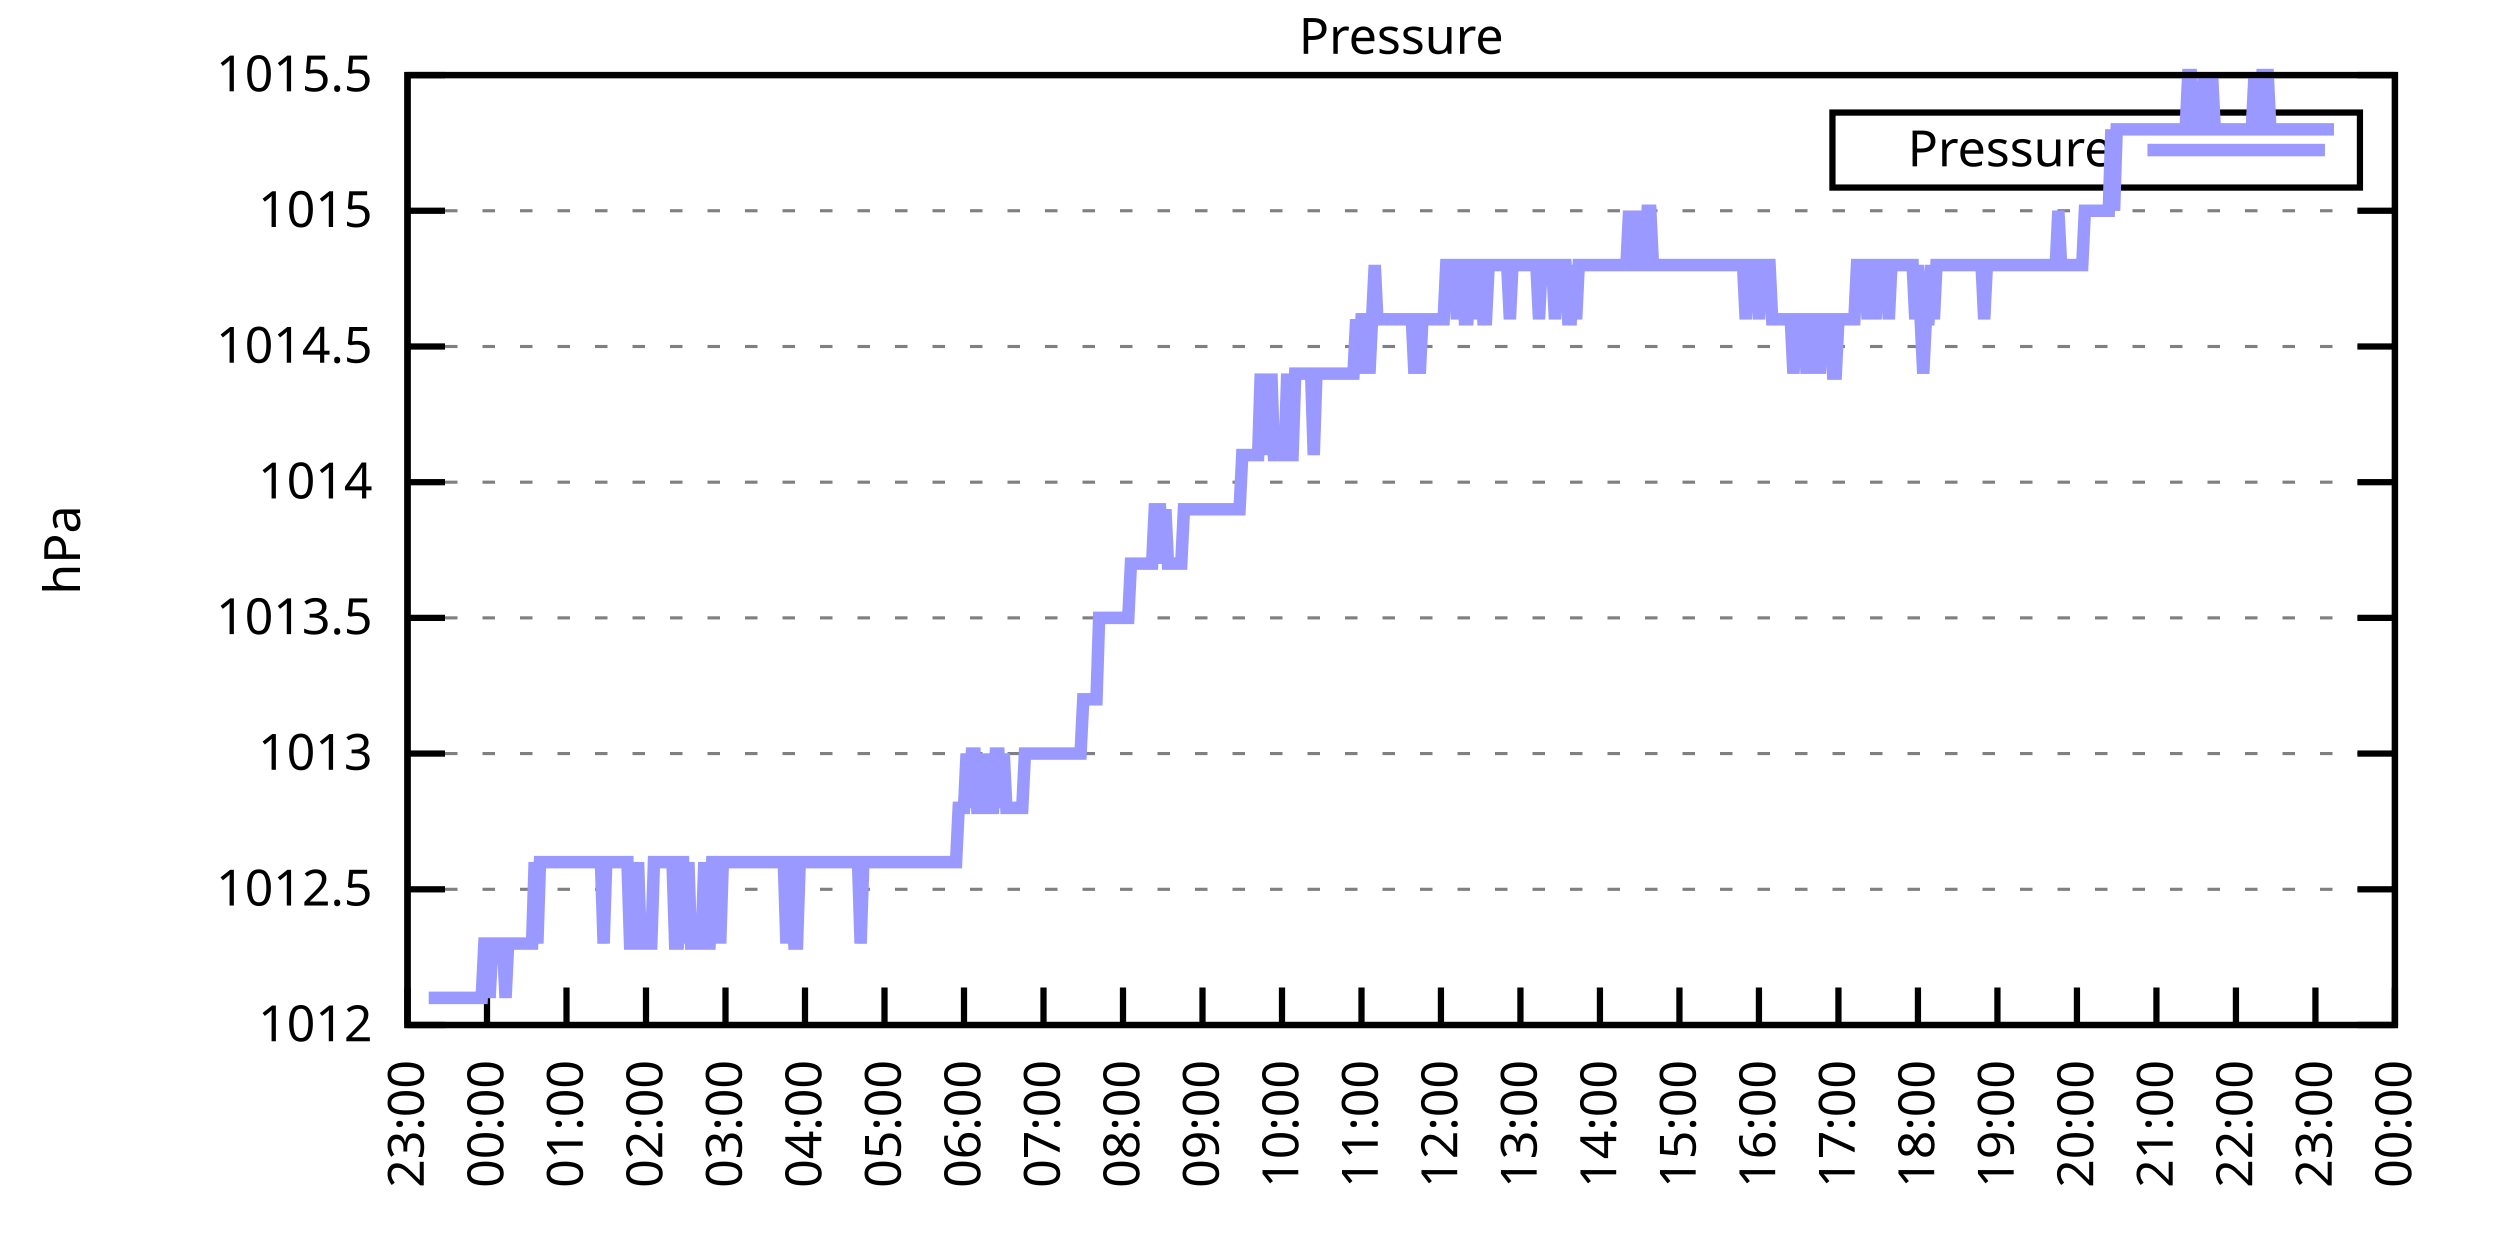
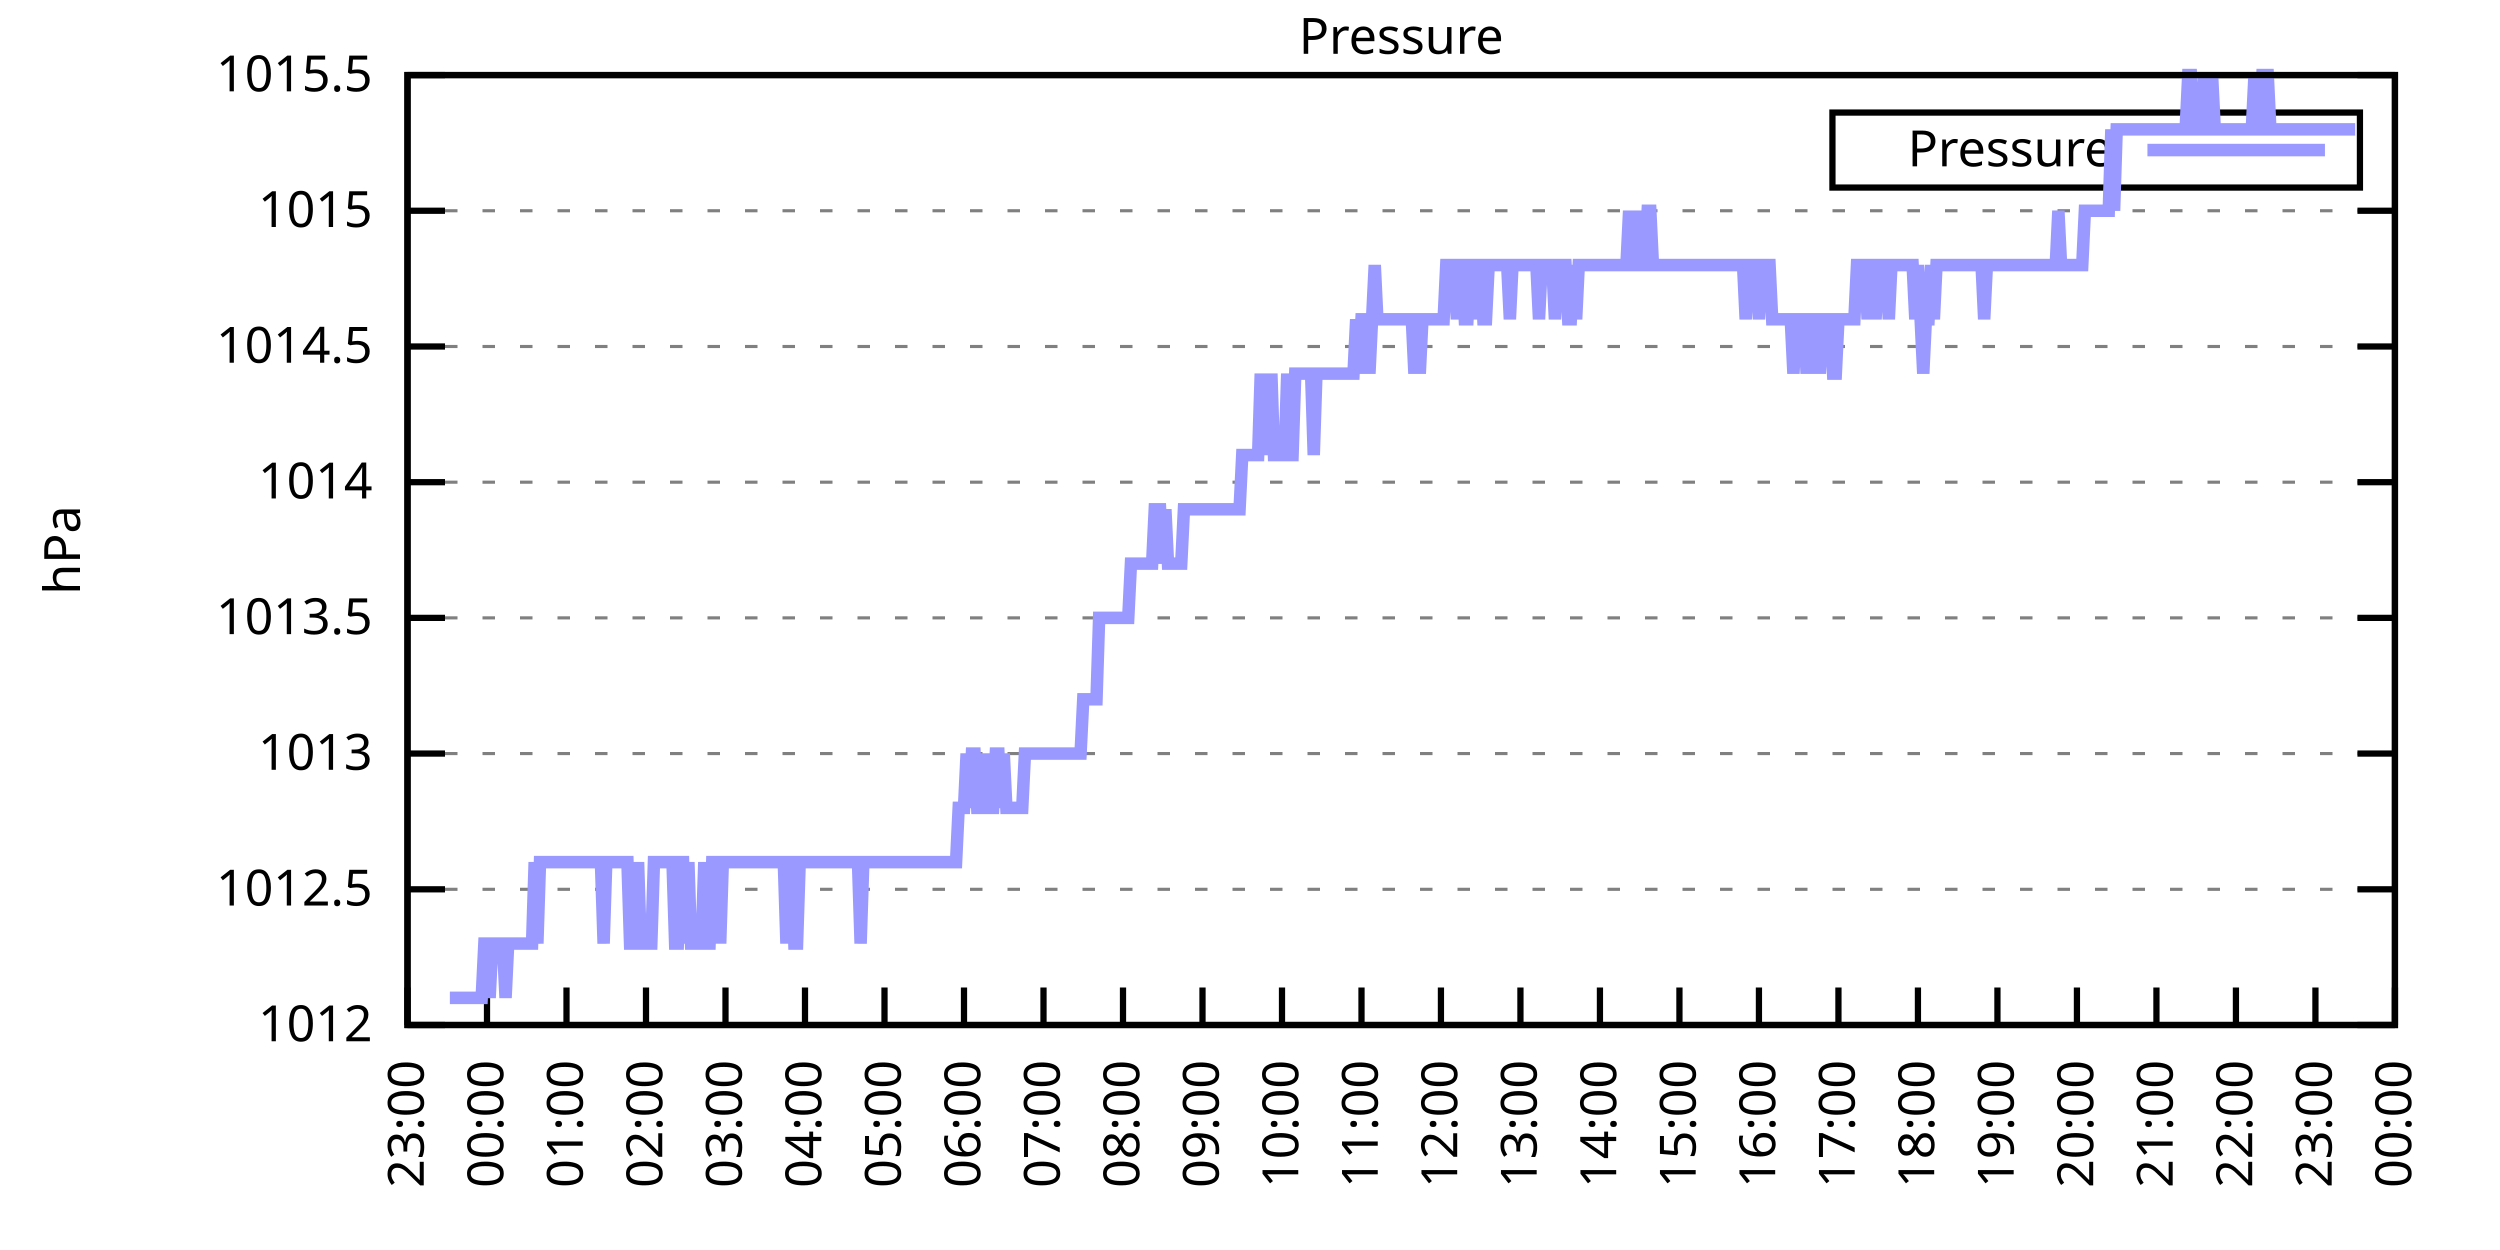
<svg xmlns="http://www.w3.org/2000/svg" xmlns:xlink="http://www.w3.org/1999/xlink" width="400" height="200" viewBox="0 0 400 200">
  <g id="gnuplot_canvas">
    <rect x="0" y="0" width="400" height="200" fill="none" />
    <defs>
      <circle id="gpDot" r="0.5" stroke-width="0.5" stroke="currentColor" />
      <path id="gpPt0" stroke-width="0.333" stroke="currentColor" d="M-1,0 h2 M0,-1 v2" />
      <path id="gpPt1" stroke-width="0.333" stroke="currentColor" d="M-1,-1 L1,1 M1,-1 L-1,1" />
      <path id="gpPt2" stroke-width="0.333" stroke="currentColor" d="M-1,0 L1,0 M0,-1 L0,1 M-1,-1 L1,1 M-1,1 L1,-1" />
      <rect id="gpPt3" stroke-width="0.333" stroke="currentColor" x="-1" y="-1" width="2" height="2" />
      <rect id="gpPt4" stroke-width="0.333" stroke="currentColor" fill="currentColor" x="-1" y="-1" width="2" height="2" />
      <circle id="gpPt5" stroke-width="0.333" stroke="currentColor" cx="0" cy="0" r="1" />
      <use xlink:href="#gpPt5" id="gpPt6" fill="currentColor" stroke="none" />
      <path id="gpPt7" stroke-width="0.333" stroke="currentColor" d="M0,-1.33 L-1.33,0.67 L1.33,0.67 z" />
      <use xlink:href="#gpPt7" id="gpPt8" fill="currentColor" stroke="none" />
      <use xlink:href="#gpPt7" id="gpPt9" stroke="currentColor" transform="rotate(180)" />
      <use xlink:href="#gpPt9" id="gpPt10" fill="currentColor" stroke="none" />
      <use xlink:href="#gpPt3" id="gpPt11" stroke="currentColor" transform="rotate(45)" />
      <use xlink:href="#gpPt11" id="gpPt12" fill="currentColor" stroke="none" />
      <path id="gpPt13" stroke-width="0.333" stroke="currentColor" d="M0,1.330 L1.265,0.411 L0.782,-1.067 L-0.782,-1.076 L-1.265,0.411 z" />
      <use xlink:href="#gpPt13" id="gpPt14" fill="currentColor" stroke="none" />
      <filter id="textbox" filterUnits="objectBoundingBox" x="0" y="0" height="1" width="1">
        <feFlood flood-color="white" flood-opacity="1" result="bgnd" />
        <feComposite in="SourceGraphic" in2="bgnd" operator="atop" />
      </filter>
      <filter id="greybox" filterUnits="objectBoundingBox" x="0" y="0" height="1" width="1">
        <feFlood flood-color="lightgrey" flood-opacity="1" result="grey" />
        <feComposite in="SourceGraphic" in2="grey" operator="atop" />
      </filter>
    </defs>
    <g fill="none" color="white" stroke="currentColor" stroke-width="1.00" stroke-linecap="butt" stroke-linejoin="miter">
</g>
    <g fill="none" color="black" stroke="currentColor" stroke-width="1.00" stroke-linecap="butt" stroke-linejoin="miter">
      <g stroke="none" shape-rendering="crispEdges">
        <polygon fill="rgb(255, 255, 255)" points="65.20,164.00 383.18,164.00 383.18,12.02 65.20,12.02 " />
      </g>
    </g>
    <g fill="none" color="black" stroke="currentColor" stroke-width="1.00" stroke-linecap="butt" stroke-linejoin="miter">
</g>
    <g fill="none" color="black" stroke="black" stroke-width="0.50" stroke-linecap="butt" stroke-linejoin="miter">
</g>
    <g fill="none" color="gray" stroke="currentColor" stroke-width="0.50" stroke-linecap="butt" stroke-linejoin="miter">
      <path stroke="gray" stroke-dasharray="2,4" class="gridline" d="M65.20,164.00 L383.19,164.00  " />
    </g>
    <g fill="none" color="gray" stroke="gray" stroke-width="1.00" stroke-linecap="butt" stroke-linejoin="miter">
</g>
    <g fill="none" color="black" stroke="currentColor" stroke-width="1.00" stroke-linecap="butt" stroke-linejoin="miter">
      <path stroke="black" d="M65.20,164.00 L71.20,164.00 M383.19,164.00 L377.19,164.00  " />
      <g transform="translate(59.60,166.60)" stroke="none" fill="black" font-family="Sans" font-size="8.00" text-anchor="end">
        <text>
          <tspan font-family="Sans"> 1012</tspan>
        </text>
      </g>
    </g>
    <g fill="none" color="black" stroke="currentColor" stroke-width="1.00" stroke-linecap="butt" stroke-linejoin="miter">
</g>
    <g fill="none" color="black" stroke="black" stroke-width="0.50" stroke-linecap="butt" stroke-linejoin="miter">
</g>
    <g fill="none" color="gray" stroke="currentColor" stroke-width="0.50" stroke-linecap="butt" stroke-linejoin="miter">
      <path stroke="gray" stroke-dasharray="2,4" class="gridline" d="M65.20,142.29 L383.19,142.29  " />
    </g>
    <g fill="none" color="gray" stroke="gray" stroke-width="1.00" stroke-linecap="butt" stroke-linejoin="miter">
</g>
    <g fill="none" color="black" stroke="currentColor" stroke-width="1.00" stroke-linecap="butt" stroke-linejoin="miter">
      <path stroke="black" d="M65.20,142.29 L71.20,142.29 M383.19,142.29 L377.19,142.29  " />
      <g transform="translate(59.60,144.89)" stroke="none" fill="black" font-family="Sans" font-size="8.00" text-anchor="end">
        <text>
          <tspan font-family="Sans"> 1012.5</tspan>
        </text>
      </g>
    </g>
    <g fill="none" color="black" stroke="currentColor" stroke-width="1.00" stroke-linecap="butt" stroke-linejoin="miter">
</g>
    <g fill="none" color="black" stroke="black" stroke-width="0.50" stroke-linecap="butt" stroke-linejoin="miter">
</g>
    <g fill="none" color="gray" stroke="currentColor" stroke-width="0.50" stroke-linecap="butt" stroke-linejoin="miter">
      <path stroke="gray" stroke-dasharray="2,4" class="gridline" d="M65.20,120.57 L383.19,120.57  " />
    </g>
    <g fill="none" color="gray" stroke="gray" stroke-width="1.00" stroke-linecap="butt" stroke-linejoin="miter">
</g>
    <g fill="none" color="black" stroke="currentColor" stroke-width="1.00" stroke-linecap="butt" stroke-linejoin="miter">
      <path stroke="black" d="M65.20,120.57 L71.20,120.57 M383.19,120.57 L377.19,120.57  " />
      <g transform="translate(59.60,123.17)" stroke="none" fill="black" font-family="Sans" font-size="8.00" text-anchor="end">
        <text>
          <tspan font-family="Sans"> 1013</tspan>
        </text>
      </g>
    </g>
    <g fill="none" color="black" stroke="currentColor" stroke-width="1.00" stroke-linecap="butt" stroke-linejoin="miter">
</g>
    <g fill="none" color="black" stroke="black" stroke-width="0.50" stroke-linecap="butt" stroke-linejoin="miter">
</g>
    <g fill="none" color="gray" stroke="currentColor" stroke-width="0.50" stroke-linecap="butt" stroke-linejoin="miter">
      <path stroke="gray" stroke-dasharray="2,4" class="gridline" d="M65.20,98.86 L383.19,98.86  " />
    </g>
    <g fill="none" color="gray" stroke="gray" stroke-width="1.00" stroke-linecap="butt" stroke-linejoin="miter">
</g>
    <g fill="none" color="black" stroke="currentColor" stroke-width="1.00" stroke-linecap="butt" stroke-linejoin="miter">
      <path stroke="black" d="M65.20,98.86 L71.20,98.86 M383.19,98.86 L377.19,98.86  " />
      <g transform="translate(59.60,101.46)" stroke="none" fill="black" font-family="Sans" font-size="8.00" text-anchor="end">
        <text>
          <tspan font-family="Sans"> 1013.5</tspan>
        </text>
      </g>
    </g>
    <g fill="none" color="black" stroke="currentColor" stroke-width="1.00" stroke-linecap="butt" stroke-linejoin="miter">
</g>
    <g fill="none" color="black" stroke="black" stroke-width="0.50" stroke-linecap="butt" stroke-linejoin="miter">
</g>
    <g fill="none" color="gray" stroke="currentColor" stroke-width="0.50" stroke-linecap="butt" stroke-linejoin="miter">
      <path stroke="gray" stroke-dasharray="2,4" class="gridline" d="M65.20,77.15 L383.19,77.15  " />
    </g>
    <g fill="none" color="gray" stroke="gray" stroke-width="1.00" stroke-linecap="butt" stroke-linejoin="miter">
</g>
    <g fill="none" color="black" stroke="currentColor" stroke-width="1.00" stroke-linecap="butt" stroke-linejoin="miter">
      <path stroke="black" d="M65.20,77.15 L71.20,77.15 M383.19,77.15 L377.19,77.15  " />
      <g transform="translate(59.60,79.75)" stroke="none" fill="black" font-family="Sans" font-size="8.00" text-anchor="end">
        <text>
          <tspan font-family="Sans"> 1014</tspan>
        </text>
      </g>
    </g>
    <g fill="none" color="black" stroke="currentColor" stroke-width="1.00" stroke-linecap="butt" stroke-linejoin="miter">
</g>
    <g fill="none" color="black" stroke="black" stroke-width="0.50" stroke-linecap="butt" stroke-linejoin="miter">
</g>
    <g fill="none" color="gray" stroke="currentColor" stroke-width="0.50" stroke-linecap="butt" stroke-linejoin="miter">
      <path stroke="gray" stroke-dasharray="2,4" class="gridline" d="M65.20,55.44 L383.19,55.44  " />
    </g>
    <g fill="none" color="gray" stroke="gray" stroke-width="1.00" stroke-linecap="butt" stroke-linejoin="miter">
</g>
    <g fill="none" color="black" stroke="currentColor" stroke-width="1.00" stroke-linecap="butt" stroke-linejoin="miter">
      <path stroke="black" d="M65.20,55.44 L71.20,55.44 M383.19,55.44 L377.19,55.44  " />
      <g transform="translate(59.60,58.04)" stroke="none" fill="black" font-family="Sans" font-size="8.00" text-anchor="end">
        <text>
          <tspan font-family="Sans"> 1014.5</tspan>
        </text>
      </g>
    </g>
    <g fill="none" color="black" stroke="currentColor" stroke-width="1.00" stroke-linecap="butt" stroke-linejoin="miter">
</g>
    <g fill="none" color="black" stroke="black" stroke-width="0.50" stroke-linecap="butt" stroke-linejoin="miter">
</g>
    <g fill="none" color="gray" stroke="currentColor" stroke-width="0.50" stroke-linecap="butt" stroke-linejoin="miter">
      <path stroke="gray" stroke-dasharray="2,4" class="gridline" d="M65.20,33.72 L383.19,33.72  " />
    </g>
    <g fill="none" color="gray" stroke="gray" stroke-width="1.00" stroke-linecap="butt" stroke-linejoin="miter">
</g>
    <g fill="none" color="black" stroke="currentColor" stroke-width="1.00" stroke-linecap="butt" stroke-linejoin="miter">
      <path stroke="black" d="M65.20,33.72 L71.20,33.72 M383.19,33.72 L377.19,33.72  " />
      <g transform="translate(59.60,36.32)" stroke="none" fill="black" font-family="Sans" font-size="8.00" text-anchor="end">
        <text>
          <tspan font-family="Sans"> 1015</tspan>
        </text>
      </g>
    </g>
    <g fill="none" color="black" stroke="currentColor" stroke-width="1.00" stroke-linecap="butt" stroke-linejoin="miter">
</g>
    <g fill="none" color="black" stroke="black" stroke-width="0.50" stroke-linecap="butt" stroke-linejoin="miter">
</g>
    <g fill="none" color="gray" stroke="currentColor" stroke-width="0.50" stroke-linecap="butt" stroke-linejoin="miter">
      <path stroke="gray" stroke-dasharray="2,4" class="gridline" d="M65.20,12.01 L383.19,12.01  " />
    </g>
    <g fill="none" color="gray" stroke="gray" stroke-width="1.00" stroke-linecap="butt" stroke-linejoin="miter">
</g>
    <g fill="none" color="black" stroke="currentColor" stroke-width="1.00" stroke-linecap="butt" stroke-linejoin="miter">
      <path stroke="black" d="M65.20,12.01 L71.20,12.01 M383.19,12.01 L377.19,12.01  " />
      <g transform="translate(59.60,14.61)" stroke="none" fill="black" font-family="Sans" font-size="8.00" text-anchor="end">
        <text>
          <tspan font-family="Sans"> 1015.5</tspan>
        </text>
      </g>
    </g>
    <g fill="none" color="black" stroke="currentColor" stroke-width="1.00" stroke-linecap="butt" stroke-linejoin="miter">
      <path stroke="black" d="M65.20,164.00 L65.20,158.00  " />
      <g transform="translate(67.80,169.60) rotate(270.00)" stroke="none" fill="black" font-family="Sans" font-size="8.00" text-anchor="end">
        <text>
          <tspan font-family="Sans">23:00</tspan>
        </text>
      </g>
    </g>
    <g fill="none" color="black" stroke="currentColor" stroke-width="1.00" stroke-linecap="butt" stroke-linejoin="miter">
      <path stroke="black" d="M77.92,164.00 L77.92,158.00  " />
      <g transform="translate(80.52,169.60) rotate(270.00)" stroke="none" fill="black" font-family="Sans" font-size="8.00" text-anchor="end">
        <text>
          <tspan font-family="Sans">00:00</tspan>
        </text>
      </g>
    </g>
    <g fill="none" color="black" stroke="currentColor" stroke-width="1.00" stroke-linecap="butt" stroke-linejoin="miter">
      <path stroke="black" d="M90.64,164.00 L90.64,158.00  " />
      <g transform="translate(93.24,169.60) rotate(270.00)" stroke="none" fill="black" font-family="Sans" font-size="8.00" text-anchor="end">
        <text>
          <tspan font-family="Sans">01:00</tspan>
        </text>
      </g>
    </g>
    <g fill="none" color="black" stroke="currentColor" stroke-width="1.00" stroke-linecap="butt" stroke-linejoin="miter">
      <path stroke="black" d="M103.36,164.00 L103.36,158.00  " />
      <g transform="translate(105.96,169.60) rotate(270.00)" stroke="none" fill="black" font-family="Sans" font-size="8.00" text-anchor="end">
        <text>
          <tspan font-family="Sans">02:00</tspan>
        </text>
      </g>
    </g>
    <g fill="none" color="black" stroke="currentColor" stroke-width="1.00" stroke-linecap="butt" stroke-linejoin="miter">
      <path stroke="black" d="M116.08,164.00 L116.08,158.00  " />
      <g transform="translate(118.68,169.60) rotate(270.00)" stroke="none" fill="black" font-family="Sans" font-size="8.00" text-anchor="end">
        <text>
          <tspan font-family="Sans">03:00</tspan>
        </text>
      </g>
    </g>
    <g fill="none" color="black" stroke="currentColor" stroke-width="1.00" stroke-linecap="butt" stroke-linejoin="miter">
      <path stroke="black" d="M128.80,164.00 L128.80,158.00  " />
      <g transform="translate(131.40,169.60) rotate(270.00)" stroke="none" fill="black" font-family="Sans" font-size="8.00" text-anchor="end">
        <text>
          <tspan font-family="Sans">04:00</tspan>
        </text>
      </g>
    </g>
    <g fill="none" color="black" stroke="currentColor" stroke-width="1.00" stroke-linecap="butt" stroke-linejoin="miter">
      <path stroke="black" d="M141.52,164.00 L141.52,158.00  " />
      <g transform="translate(144.12,169.60) rotate(270.00)" stroke="none" fill="black" font-family="Sans" font-size="8.00" text-anchor="end">
        <text>
          <tspan font-family="Sans">05:00</tspan>
        </text>
      </g>
    </g>
    <g fill="none" color="black" stroke="currentColor" stroke-width="1.00" stroke-linecap="butt" stroke-linejoin="miter">
      <path stroke="black" d="M154.24,164.00 L154.24,158.00  " />
      <g transform="translate(156.84,169.60) rotate(270.00)" stroke="none" fill="black" font-family="Sans" font-size="8.00" text-anchor="end">
        <text>
          <tspan font-family="Sans">06:00</tspan>
        </text>
      </g>
    </g>
    <g fill="none" color="black" stroke="currentColor" stroke-width="1.00" stroke-linecap="butt" stroke-linejoin="miter">
      <path stroke="black" d="M166.96,164.00 L166.96,158.00  " />
      <g transform="translate(169.56,169.60) rotate(270.00)" stroke="none" fill="black" font-family="Sans" font-size="8.00" text-anchor="end">
        <text>
          <tspan font-family="Sans">07:00</tspan>
        </text>
      </g>
    </g>
    <g fill="none" color="black" stroke="currentColor" stroke-width="1.00" stroke-linecap="butt" stroke-linejoin="miter">
      <path stroke="black" d="M179.68,164.00 L179.68,158.00  " />
      <g transform="translate(182.28,169.60) rotate(270.00)" stroke="none" fill="black" font-family="Sans" font-size="8.00" text-anchor="end">
        <text>
          <tspan font-family="Sans">08:00</tspan>
        </text>
      </g>
    </g>
    <g fill="none" color="black" stroke="currentColor" stroke-width="1.00" stroke-linecap="butt" stroke-linejoin="miter">
      <path stroke="black" d="M192.40,164.00 L192.40,158.00  " />
      <g transform="translate(195.00,169.60) rotate(270.00)" stroke="none" fill="black" font-family="Sans" font-size="8.00" text-anchor="end">
        <text>
          <tspan font-family="Sans">09:00</tspan>
        </text>
      </g>
    </g>
    <g fill="none" color="black" stroke="currentColor" stroke-width="1.00" stroke-linecap="butt" stroke-linejoin="miter">
      <path stroke="black" d="M205.12,164.00 L205.12,158.00  " />
      <g transform="translate(207.72,169.60) rotate(270.00)" stroke="none" fill="black" font-family="Sans" font-size="8.00" text-anchor="end">
        <text>
          <tspan font-family="Sans">10:00</tspan>
        </text>
      </g>
    </g>
    <g fill="none" color="black" stroke="currentColor" stroke-width="1.00" stroke-linecap="butt" stroke-linejoin="miter">
      <path stroke="black" d="M217.84,164.00 L217.84,158.00  " />
      <g transform="translate(220.44,169.60) rotate(270.00)" stroke="none" fill="black" font-family="Sans" font-size="8.00" text-anchor="end">
        <text>
          <tspan font-family="Sans">11:00</tspan>
        </text>
      </g>
    </g>
    <g fill="none" color="black" stroke="currentColor" stroke-width="1.00" stroke-linecap="butt" stroke-linejoin="miter">
      <path stroke="black" d="M230.55,164.00 L230.55,158.00  " />
      <g transform="translate(233.15,169.60) rotate(270.00)" stroke="none" fill="black" font-family="Sans" font-size="8.00" text-anchor="end">
        <text>
          <tspan font-family="Sans">12:00</tspan>
        </text>
      </g>
    </g>
    <g fill="none" color="black" stroke="currentColor" stroke-width="1.00" stroke-linecap="butt" stroke-linejoin="miter">
      <path stroke="black" d="M243.27,164.00 L243.27,158.00  " />
      <g transform="translate(245.87,169.60) rotate(270.00)" stroke="none" fill="black" font-family="Sans" font-size="8.00" text-anchor="end">
        <text>
          <tspan font-family="Sans">13:00</tspan>
        </text>
      </g>
    </g>
    <g fill="none" color="black" stroke="currentColor" stroke-width="1.00" stroke-linecap="butt" stroke-linejoin="miter">
      <path stroke="black" d="M255.99,164.00 L255.99,158.00  " />
      <g transform="translate(258.59,169.60) rotate(270.00)" stroke="none" fill="black" font-family="Sans" font-size="8.00" text-anchor="end">
        <text>
          <tspan font-family="Sans">14:00</tspan>
        </text>
      </g>
    </g>
    <g fill="none" color="black" stroke="currentColor" stroke-width="1.00" stroke-linecap="butt" stroke-linejoin="miter">
      <path stroke="black" d="M268.71,164.00 L268.71,158.00  " />
      <g transform="translate(271.31,169.60) rotate(270.00)" stroke="none" fill="black" font-family="Sans" font-size="8.00" text-anchor="end">
        <text>
          <tspan font-family="Sans">15:00</tspan>
        </text>
      </g>
    </g>
    <g fill="none" color="black" stroke="currentColor" stroke-width="1.00" stroke-linecap="butt" stroke-linejoin="miter">
      <path stroke="black" d="M281.43,164.00 L281.43,158.00  " />
      <g transform="translate(284.03,169.60) rotate(270.00)" stroke="none" fill="black" font-family="Sans" font-size="8.00" text-anchor="end">
        <text>
          <tspan font-family="Sans">16:00</tspan>
        </text>
      </g>
    </g>
    <g fill="none" color="black" stroke="currentColor" stroke-width="1.00" stroke-linecap="butt" stroke-linejoin="miter">
      <path stroke="black" d="M294.15,164.00 L294.15,158.00  " />
      <g transform="translate(296.75,169.60) rotate(270.00)" stroke="none" fill="black" font-family="Sans" font-size="8.00" text-anchor="end">
        <text>
          <tspan font-family="Sans">17:00</tspan>
        </text>
      </g>
    </g>
    <g fill="none" color="black" stroke="currentColor" stroke-width="1.00" stroke-linecap="butt" stroke-linejoin="miter">
      <path stroke="black" d="M306.87,164.00 L306.87,158.00  " />
      <g transform="translate(309.47,169.60) rotate(270.00)" stroke="none" fill="black" font-family="Sans" font-size="8.00" text-anchor="end">
        <text>
          <tspan font-family="Sans">18:00</tspan>
        </text>
      </g>
    </g>
    <g fill="none" color="black" stroke="currentColor" stroke-width="1.00" stroke-linecap="butt" stroke-linejoin="miter">
      <path stroke="black" d="M319.59,164.00 L319.59,158.00  " />
      <g transform="translate(322.19,169.60) rotate(270.00)" stroke="none" fill="black" font-family="Sans" font-size="8.00" text-anchor="end">
        <text>
          <tspan font-family="Sans">19:00</tspan>
        </text>
      </g>
    </g>
    <g fill="none" color="black" stroke="currentColor" stroke-width="1.00" stroke-linecap="butt" stroke-linejoin="miter">
      <path stroke="black" d="M332.31,164.00 L332.31,158.00  " />
      <g transform="translate(334.91,169.60) rotate(270.00)" stroke="none" fill="black" font-family="Sans" font-size="8.00" text-anchor="end">
        <text>
          <tspan font-family="Sans">20:00</tspan>
        </text>
      </g>
    </g>
    <g fill="none" color="black" stroke="currentColor" stroke-width="1.00" stroke-linecap="butt" stroke-linejoin="miter">
      <path stroke="black" d="M345.03,164.00 L345.03,158.00  " />
      <g transform="translate(347.63,169.60) rotate(270.00)" stroke="none" fill="black" font-family="Sans" font-size="8.00" text-anchor="end">
        <text>
          <tspan font-family="Sans">21:00</tspan>
        </text>
      </g>
    </g>
    <g fill="none" color="black" stroke="currentColor" stroke-width="1.00" stroke-linecap="butt" stroke-linejoin="miter">
      <path stroke="black" d="M357.75,164.00 L357.75,158.00  " />
      <g transform="translate(360.35,169.60) rotate(270.00)" stroke="none" fill="black" font-family="Sans" font-size="8.00" text-anchor="end">
        <text>
          <tspan font-family="Sans">22:00</tspan>
        </text>
      </g>
    </g>
    <g fill="none" color="black" stroke="currentColor" stroke-width="1.00" stroke-linecap="butt" stroke-linejoin="miter">
      <path stroke="black" d="M370.47,164.00 L370.47,158.00  " />
      <g transform="translate(373.07,169.60) rotate(270.00)" stroke="none" fill="black" font-family="Sans" font-size="8.00" text-anchor="end">
        <text>
          <tspan font-family="Sans">23:00</tspan>
        </text>
      </g>
    </g>
    <g fill="none" color="black" stroke="currentColor" stroke-width="1.00" stroke-linecap="butt" stroke-linejoin="miter">
      <path stroke="black" d="M383.19,164.00 L383.19,158.00  " />
      <g transform="translate(385.79,169.60) rotate(270.00)" stroke="none" fill="black" font-family="Sans" font-size="8.00" text-anchor="end">
        <text>
          <tspan font-family="Sans">00:00</tspan>
        </text>
      </g>
    </g>
    <g fill="none" color="black" stroke="currentColor" stroke-width="1.00" stroke-linecap="butt" stroke-linejoin="miter">
</g>
    <g fill="none" color="black" stroke="currentColor" stroke-width="1.00" stroke-linecap="butt" stroke-linejoin="miter">
      <path stroke="black" d="M65.20,12.01 L65.20,164.00 L383.19,164.00 L383.19,12.01 L65.20,12.01 Z  " />
    </g>
    <g fill="none" color="black" stroke="currentColor" stroke-width="1.00" stroke-linecap="butt" stroke-linejoin="miter">
</g>
    <g fill="none" color="black" stroke="currentColor" stroke-width="1.00" stroke-linecap="butt" stroke-linejoin="miter">
      <path stroke="black" d="M293.19,30.01 L293.19,18.01 L377.59,18.01 L377.59,30.01 L293.19,30.01 Z  " />
    </g>
    <g id="Pressure_plot_1">
      <g fill="none" color="white" stroke="black" stroke-width="2.00" stroke-linecap="butt" stroke-linejoin="miter">
</g>
      <g fill="none" color="black" stroke="currentColor" stroke-width="2.00" stroke-linecap="butt" stroke-linejoin="miter">
        <g transform="translate(337.99,26.61)" stroke="none" fill="black" font-family="Sans" font-size="8.00" text-anchor="end">
          <text>
            <tspan font-family="Sans">Pressure</tspan>
          </text>
        </g>
      </g>
      <g fill="none" color="black" stroke="currentColor" stroke-width="2.00" stroke-linecap="butt" stroke-linejoin="miter">
-         <path stroke="rgb(153, 153, 255)" d="M343.59,24.01 L371.99,24.01 M68.59,159.66 L69.02,159.66 L69.44,159.66 L69.86,159.66 L70.29,159.66 L70.71,159.66   L71.14,159.66 L71.56,159.66 L71.98,159.66 L72.41,159.66 L72.83,159.66 L73.26,159.66 L73.68,159.66 L74.10,159.66   L74.53,159.66 L74.95,159.66 L75.38,159.66 L75.80,159.66 L76.22,159.66 L76.65,159.66 L77.07,159.66 L77.50,150.97   L77.92,150.97 L78.34,159.66 L78.77,150.97 L79.19,150.97 L79.62,150.97 L80.04,150.97 L80.46,150.97 L80.89,159.66   L81.31,150.97 L81.74,150.97 L82.16,150.97 L82.58,150.97 L83.01,150.97 L83.43,150.97 L83.86,150.97 L84.28,150.97   L84.70,150.97 L85.13,150.97 L85.55,137.94 L85.98,150.97 L86.40,137.94 L86.82,137.94 L87.25,137.94 L87.67,137.94   L88.10,137.94 L88.52,137.94 L88.94,137.94 L89.37,137.94 L89.79,137.94 L90.22,137.94 L90.64,137.94 L91.06,137.94   L91.49,137.94 L91.91,137.94 L92.34,137.94 L92.76,137.94 L93.18,137.94 L93.61,137.94 L94.03,137.94 L94.46,137.94   L94.88,137.94 L95.30,137.94 L95.73,137.94 L96.15,137.94 L96.58,150.97 L97.00,137.94 L97.42,137.94 L97.85,137.94   L98.27,137.94 L98.69,137.94 L99.12,137.94 L99.54,137.94 L99.97,137.94 L100.39,137.94 L100.81,150.97 L101.24,150.97   L101.66,150.97 L102.09,137.94 L102.51,150.97 L102.93,150.97 L103.36,150.97 L103.78,150.97 L104.21,150.97 L104.63,137.94   L105.05,137.94 L105.48,137.94 L105.90,137.94 L106.33,137.94 L106.75,137.94 L107.17,137.94 L107.60,137.94 L108.02,150.97   L108.45,150.97 L108.87,137.94 L109.29,137.94 L109.72,150.97 L110.14,137.94 L110.57,150.97 L110.99,150.97 L111.41,150.97   L111.84,150.97 L112.26,150.97 L112.69,137.94 L113.11,150.97 L113.53,150.97 L113.96,137.94 L114.38,137.94 L114.81,137.94   L115.23,150.97 L115.65,137.94 L116.08,137.94 L116.50,137.94 L116.93,137.94 L117.35,137.94 L117.77,137.94 L118.20,137.94   L118.62,137.94 L119.05,137.94 L119.47,137.94 L119.89,137.94 L120.32,137.94 L120.74,137.94 L121.17,137.94 L121.59,137.94   L122.01,137.94 L122.44,137.94 L122.86,137.94 L123.29,137.94 L123.71,137.94 L124.13,137.94 L124.56,137.94 L124.98,137.94   L125.41,137.94 L125.83,150.97 L126.25,137.94 L126.68,137.94 L127.10,150.97 L127.53,150.97 L127.95,137.94 L128.37,137.94   L128.80,137.94 L129.22,137.94 L129.65,137.94 L130.07,137.94 L130.49,137.94 L130.92,137.94 L131.34,137.94 L131.77,137.94   L132.19,137.94 L132.61,137.94 L133.04,137.94 L133.46,137.94 L133.89,137.94 L134.31,137.94 L134.73,137.94 L135.16,137.94   L135.58,137.94 L136.01,137.94 L136.43,137.94 L136.85,137.94 L137.28,137.94 L137.70,150.97 L138.13,137.94 L138.55,137.94   L138.97,137.94 L139.40,137.94 L139.82,137.94 L140.25,137.94 L140.67,137.94 L141.09,137.94 L141.52,137.94 L141.94,137.94   L142.37,137.94 L142.79,137.94 L143.21,137.94 L143.64,137.94 L144.06,137.94 L144.49,137.94 L144.91,137.94 L145.33,137.94   L145.76,137.94 L146.18,137.94 L146.61,137.94 L147.03,137.94 L147.45,137.94 L147.88,137.94 L148.30,137.94 L148.73,137.94   L149.15,137.94 L149.57,137.94 L150.00,137.94 L150.42,137.94 L150.85,137.94 L151.27,137.94 L151.69,137.94 L152.12,137.94   L152.54,137.94 L152.97,137.94 L153.39,129.26 L153.81,129.26 L154.24,129.26 L154.66,120.57 L155.09,129.26 L155.51,120.57   L155.93,120.57 L156.36,129.26 L156.78,129.26 L157.21,129.26 L157.63,120.57 L158.05,129.26 L158.48,129.26 L158.90,129.26   L159.33,120.57 L159.75,120.57 L160.17,129.26 L160.60,120.57 L161.02,129.26 L161.44,129.26 L161.87,129.26 L162.29,129.26   L162.72,129.26 L163.14,129.26 L163.56,129.26 L163.99,120.57 L164.41,120.57 L164.84,120.57 L165.26,120.57 L165.68,120.57   L166.11,120.57 L166.53,120.57 L166.96,120.57 L167.38,120.57 L167.80,120.57 L168.23,120.57 L168.65,120.57 L169.08,120.57   L169.50,120.57 L169.92,120.57 L170.35,120.57 L170.77,120.57 L171.20,120.57 L171.62,120.57 L172.04,120.57 L172.47,120.57   L172.89,120.57 L173.32,111.89 L173.74,111.89 L174.16,111.89 L174.59,111.89 L175.01,111.89 L175.44,111.89 L175.86,98.86   L176.28,98.86 L176.71,98.86 L177.13,98.86 L177.56,98.86 L177.98,98.86 L178.40,98.86 L178.83,98.86 L179.25,98.86   L179.68,98.86 L180.10,98.86 L180.52,98.86 L180.95,90.18 L181.37,90.18 L181.80,90.18 L182.22,90.18 L182.64,90.18   L183.07,90.18 L183.49,90.18 L183.92,90.18 L184.34,90.18 L184.76,81.49 L185.19,81.49 L185.61,81.49 L186.04,90.18   L186.46,81.49 L186.88,90.18 L187.31,90.18 L187.73,90.18 L188.16,90.18 L188.58,90.18 L189.00,90.18 L189.43,81.49   L189.85,81.49 L190.28,81.49 L190.70,81.49 L191.12,81.49 L191.55,81.49 L191.97,81.49 L192.40,81.49 L192.82,81.49   L193.24,81.49 L193.67,81.49 L194.09,81.49 L194.52,81.49 L194.94,81.49 L195.36,81.49 L195.79,81.49 L196.21,81.49   L196.64,81.49 L197.06,81.49 L197.48,81.49 L197.91,81.49 L198.33,81.49 L198.76,72.81 L199.18,72.81 L199.60,72.81   L200.03,72.81 L200.45,72.81 L200.88,72.81 L201.30,72.81 L201.72,59.78 L202.15,72.81 L202.57,59.78 L203.00,72.81   L203.42,59.78 L203.84,72.81 L204.27,72.81 L204.69,72.81 L205.12,72.81 L205.54,72.81 L205.96,59.78 L206.39,72.81   L206.81,72.81 L207.24,59.78 L207.66,59.78 L208.08,59.78 L208.51,59.78 L208.93,59.78 L209.36,59.78 L209.78,59.78   L210.20,72.81 L210.63,59.78 L211.05,59.78 L211.48,59.78 L211.90,59.78 L212.32,59.78 L212.75,59.78 L213.17,59.78   L213.60,59.78 L214.02,59.78 L214.44,59.78 L214.87,59.78 L215.29,59.78 L215.72,59.78 L216.14,59.78 L216.56,59.78   L216.99,51.09 L217.41,59.78 L217.84,51.09 L218.26,51.09 L218.68,51.09 L219.11,59.78 L219.53,51.09 L219.96,42.41   L220.38,51.09 L220.80,51.09 L221.23,51.09 L221.65,51.09 L222.08,51.09 L222.50,51.09 L222.92,51.09 L223.35,51.09   L223.77,51.09 L224.20,51.09 L224.62,51.09 L225.04,51.09 L225.47,51.09 L225.89,51.09 L226.31,59.78 L226.74,51.09   L227.16,59.78 L227.59,51.09 L228.01,51.09 L228.43,51.09 L228.86,51.09 L229.28,51.09 L229.71,51.09 L230.13,51.09   L230.55,51.09 L230.98,51.09 L231.40,42.41 L231.83,42.41 L232.25,42.41 L232.67,42.41 L233.10,51.09 L233.52,42.41   L233.95,42.41 L234.37,51.09 L234.79,51.09 L235.22,42.41 L235.64,42.41 L236.07,51.09 L236.49,42.41 L236.91,42.41   L237.34,51.09 L237.76,51.09 L238.19,42.41 L238.61,42.41 L239.03,42.41 L239.46,42.41 L239.88,42.41 L240.31,42.41   L240.73,42.41 L241.15,42.41 L241.58,51.09 L242.00,42.41 L242.43,42.41 L242.85,42.41 L243.27,42.41 L243.70,42.41   L244.12,42.41 L244.55,42.41 L244.97,42.41 L245.39,42.41 L245.82,42.41 L246.24,51.09 L246.67,42.41 L247.09,42.41   L247.51,42.41 L247.94,42.41 L248.36,42.41 L248.79,51.09 L249.21,42.41 L249.63,42.41 L250.06,42.41 L250.48,42.41   L250.91,51.09 L251.33,51.09 L251.75,42.41 L252.18,51.09 L252.60,42.41 L253.03,42.41 L253.45,42.41 L253.87,42.41   L254.30,42.41 L254.72,42.41 L255.15,42.41 L255.57,42.41 L255.99,42.41 L256.42,42.41 L256.84,42.41 L257.27,42.41   L257.69,42.41 L258.11,42.41 L258.54,42.41 L258.96,42.41 L259.39,42.41 L259.81,42.41 L260.23,42.41 L260.66,33.72   L261.08,42.41 L261.51,42.41 L261.93,42.41 L262.35,33.72 L262.78,42.41 L263.20,42.41 L263.63,33.72 L264.05,33.72   L264.47,42.41 L264.90,42.41 L265.32,42.41 L265.75,42.41 L266.17,42.41 L266.59,42.41 L267.02,42.41 L267.44,42.41   L267.87,42.41 L268.29,42.41 L268.71,42.41 L269.14,42.41 L269.56,42.41 L269.99,42.41 L270.41,42.41 L270.83,42.41   L271.26,42.41 L271.68,42.41 L272.11,42.41 L272.53,42.41 L272.95,42.41 L273.38,42.41 L273.80,42.41 L274.23,42.41   L274.65,42.41 L275.07,42.41 L275.50,42.41 L275.92,42.41 L276.35,42.41 L276.77,42.41 L277.19,42.41 L277.62,42.41   L278.04,42.41 L278.47,42.41 L278.89,42.41 L279.31,51.09 L279.74,42.41 L280.16,42.41 L280.59,42.41 L281.01,42.41   L281.43,51.09 L281.86,42.41 L282.28,42.41 L282.71,42.41 L283.13,42.41 L283.55,51.09 L283.98,51.09 L284.40,51.09   L284.83,51.09 L285.25,51.09 L285.67,51.09 L286.10,51.09 L286.52,51.09 L286.95,59.78 L287.37,51.09 L287.79,51.09   L288.22,51.09 L288.64,51.09 L289.06,59.78 L289.49,51.09 L289.91,59.78 L290.34,51.09 L290.76,51.09 L291.18,59.78   L291.61,51.09 L292.03,51.09 L292.46,51.09 L292.88,51.09 L293.30,59.78 L293.73,59.78 L294.15,51.09 L294.58,51.09   L295.00,51.09 L295.42,51.09 L295.85,51.09 L296.27,51.09 L296.70,51.09 L297.12,42.41 L297.54,42.41 L297.97,42.41   L298.39,42.41 L298.82,51.09 L299.24,42.41 L299.66,42.41 L300.09,51.09 L300.51,42.41 L300.94,42.41 L301.36,42.41   L301.78,42.41 L302.21,51.09 L302.63,42.41 L303.06,42.41 L303.48,42.41 L303.90,42.41 L304.33,42.41 L304.75,42.41   L305.18,42.41 L305.60,42.41 L306.02,42.41 L306.45,51.09 L306.87,42.41 L307.30,51.09 L307.72,59.78 L308.14,51.09   L308.57,51.09 L308.99,42.41 L309.42,51.09 L309.84,42.41 L310.26,42.41 L310.69,42.41 L311.11,42.41 L311.54,42.41   L311.96,42.41 L312.38,42.41 L312.81,42.41 L313.23,42.41 L313.66,42.41 L314.08,42.41 L314.50,42.41 L314.93,42.41   L315.35,42.41 L315.78,42.41 L316.20,42.41 L316.62,42.41 L317.05,42.41 L317.47,51.09 L317.90,42.41 L318.32,42.41   L318.74,42.41 L319.17,42.41 L319.59,42.41 L320.02,42.41 L320.44,42.41 L320.86,42.41 L321.29,42.41 L321.71,42.41   L322.14,42.41 L322.56,42.41 L322.98,42.41 L323.41,42.41 L323.83,42.41 L324.26,42.41 L324.68,42.41 L325.10,42.41   L325.53,42.41 L325.95,42.41 L326.38,42.41 L326.80,42.41 L327.22,42.41 L327.65,42.41 L328.07,42.41 L328.50,42.41   L328.92,42.41 L329.34,33.72 L329.77,42.41 L330.19,42.41 L330.62,42.41 L331.04,42.41 L331.46,42.41 L331.89,42.41   L332.31,42.41 L332.74,42.41 L333.16,42.41 L333.58,33.72 L334.01,33.72 L334.43,33.72 L334.86,33.72 L335.28,33.72   L335.70,33.72 L336.13,33.72 L336.55,33.72 L336.98,33.72 L337.40,33.72 L337.82,20.70 L338.25,33.72 L338.67,20.70   L339.10,20.70 L339.52,20.70 L339.94,20.70 L340.37,20.70 L340.79,20.70 L341.22,20.70 L341.64,20.70 L342.06,20.70   L342.49,20.70 L342.91,20.70 L343.34,20.70 L343.76,20.70 L344.18,20.70 L344.61,20.70 L345.03,20.70 L345.46,20.70   L345.88,20.70 L346.30,20.70 L346.73,20.70 L347.15,20.70 L347.58,20.70 L348.00,20.70 L348.42,20.70 L348.85,20.70   L349.27,20.70 L349.70,20.70 L350.12,12.01 L350.54,12.01 L350.97,20.70 L351.39,20.70 L351.81,20.70 L352.24,20.70   L352.66,12.01 L353.09,20.70 L353.51,20.70 L353.93,12.01 L354.36,20.70 L354.78,20.70 L355.21,20.70 L355.63,20.70   L356.05,20.70 L356.48,20.70 L356.90,20.70 L357.33,20.70 L357.75,20.70 L358.17,20.70 L358.60,20.70 L359.02,20.70   L359.45,20.70 L359.87,20.70 L360.29,20.70 L360.72,12.01 L361.14,20.70 L361.57,20.70 L361.99,12.01 L362.41,12.01   L362.84,12.01 L363.26,20.70 L363.69,20.70 L364.11,20.70 L364.53,20.70 L364.96,20.70 L365.38,20.70 L365.81,20.70   L366.23,20.70 L366.65,20.70 L367.08,20.70 L367.50,20.70 L367.93,20.70 L368.35,20.70 L368.77,20.70 L369.20,20.70   L369.62,20.70 L370.05,20.70 L370.47,20.70 L370.89,20.70 L371.32,20.70 L371.74,20.70 L372.17,20.70 L372.59,20.70   L373.01,20.70 L373.44,20.70  " />
+         <path stroke="rgb(153, 153, 255)" d="M343.59,24.01 L371.99,24.01 M71.98,159.66 L72.41,159.66 L72.83,159.66 L73.26,159.66 L73.68,159.66 L74.10,159.66   L74.53,159.66 L74.95,159.66 L75.38,159.66 L75.80,159.66 L76.22,159.66 L76.65,159.66 L77.07,159.66 L77.50,150.97   L77.92,150.97 L78.34,159.66 L78.77,150.97 L79.19,150.97 L79.62,150.97 L80.04,150.97 L80.46,150.97 L80.89,159.66   L81.31,150.97 L81.74,150.97 L82.16,150.97 L82.58,150.97 L83.01,150.97 L83.43,150.97 L83.86,150.97 L84.28,150.97   L84.70,150.97 L85.13,150.97 L85.55,137.94 L85.98,150.97 L86.40,137.94 L86.82,137.94 L87.25,137.94 L87.67,137.94   L88.10,137.94 L88.52,137.94 L88.94,137.94 L89.37,137.94 L89.79,137.94 L90.22,137.94 L90.64,137.94 L91.06,137.94   L91.49,137.94 L91.91,137.94 L92.34,137.94 L92.76,137.94 L93.18,137.94 L93.61,137.94 L94.03,137.94 L94.46,137.94   L94.88,137.94 L95.30,137.94 L95.73,137.94 L96.15,137.94 L96.58,150.97 L97.00,137.94 L97.42,137.94 L97.85,137.94   L98.27,137.94 L98.69,137.94 L99.12,137.94 L99.54,137.94 L99.97,137.94 L100.39,137.94 L100.81,150.97 L101.24,150.97   L101.66,150.97 L102.09,137.94 L102.51,150.97 L102.93,150.97 L103.36,150.97 L103.78,150.97 L104.21,150.97 L104.63,137.94   L105.05,137.94 L105.48,137.94 L105.90,137.94 L106.33,137.94 L106.75,137.94 L107.17,137.94 L107.60,137.94 L108.02,150.97   L108.45,150.97 L108.87,137.94 L109.29,137.94 L109.72,150.97 L110.14,137.94 L110.57,150.97 L110.99,150.97 L111.41,150.97   L111.84,150.97 L112.26,150.97 L112.69,137.94 L113.11,150.97 L113.53,150.97 L113.96,137.94 L114.38,137.94 L114.81,137.94   L115.23,150.97 L115.65,137.94 L116.08,137.94 L116.50,137.94 L116.93,137.94 L117.35,137.94 L117.77,137.94 L118.20,137.94   L118.62,137.94 L119.05,137.94 L119.47,137.94 L119.89,137.94 L120.32,137.94 L120.74,137.94 L121.17,137.94 L121.59,137.94   L122.01,137.94 L122.44,137.94 L122.86,137.94 L123.29,137.94 L123.71,137.94 L124.13,137.94 L124.56,137.94 L124.98,137.94   L125.41,137.94 L125.83,150.97 L126.25,137.94 L126.68,137.94 L127.10,150.97 L127.53,150.97 L127.95,137.94 L128.37,137.94   L128.80,137.94 L129.22,137.94 L129.65,137.94 L130.07,137.94 L130.49,137.94 L130.92,137.94 L131.34,137.94 L131.77,137.94   L132.19,137.94 L132.61,137.94 L133.04,137.94 L133.46,137.94 L133.89,137.94 L134.31,137.94 L134.73,137.94 L135.16,137.94   L135.58,137.94 L136.01,137.94 L136.43,137.94 L136.85,137.94 L137.28,137.94 L137.70,150.97 L138.13,137.94 L138.55,137.94   L138.97,137.94 L139.40,137.94 L139.82,137.94 L140.25,137.94 L140.67,137.94 L141.09,137.94 L141.52,137.94 L141.94,137.94   L142.37,137.94 L142.79,137.94 L143.21,137.94 L143.64,137.94 L144.06,137.94 L144.49,137.94 L144.91,137.94 L145.33,137.94   L145.76,137.94 L146.18,137.94 L146.61,137.94 L147.03,137.94 L147.45,137.94 L147.88,137.94 L148.30,137.94 L148.73,137.94   L149.15,137.94 L149.57,137.94 L150.00,137.94 L150.42,137.94 L150.85,137.94 L151.27,137.94 L151.69,137.94 L152.12,137.94   L152.54,137.94 L152.97,137.94 L153.39,129.26 L153.81,129.26 L154.24,129.26 L154.66,120.57 L155.09,129.26 L155.51,120.57   L155.93,120.57 L156.36,129.26 L156.78,129.26 L157.21,129.26 L157.63,120.57 L158.05,129.26 L158.48,129.26 L158.90,129.26   L159.33,120.57 L159.75,120.57 L160.17,129.26 L160.60,120.57 L161.02,129.26 L161.44,129.26 L161.87,129.26 L162.29,129.26   L162.72,129.26 L163.14,129.26 L163.56,129.26 L163.99,120.57 L164.41,120.57 L164.84,120.57 L165.26,120.57 L165.68,120.57   L166.11,120.57 L166.53,120.57 L166.96,120.57 L167.38,120.57 L167.80,120.57 L168.23,120.57 L168.65,120.57 L169.08,120.57   L169.50,120.57 L169.92,120.57 L170.35,120.57 L170.77,120.57 L171.20,120.57 L171.62,120.57 L172.04,120.57 L172.47,120.57   L172.89,120.57 L173.32,111.89 L173.74,111.89 L174.16,111.89 L174.59,111.89 L175.01,111.89 L175.44,111.89 L175.86,98.86   L176.28,98.86 L176.71,98.86 L177.13,98.86 L177.56,98.86 L177.98,98.86 L178.40,98.86 L178.83,98.86 L179.25,98.86   L179.68,98.86 L180.10,98.86 L180.52,98.86 L180.95,90.18 L181.37,90.18 L181.80,90.18 L182.22,90.18 L182.64,90.18   L183.07,90.18 L183.49,90.18 L183.92,90.18 L184.34,90.18 L184.76,81.49 L185.19,81.49 L185.61,81.49 L186.04,90.18   L186.46,81.49 L186.88,90.18 L187.31,90.18 L187.73,90.18 L188.16,90.18 L188.58,90.18 L189.00,90.18 L189.43,81.49   L189.85,81.49 L190.28,81.49 L190.70,81.49 L191.12,81.49 L191.55,81.49 L191.97,81.49 L192.40,81.49 L192.82,81.49   L193.24,81.49 L193.67,81.49 L194.09,81.49 L194.52,81.49 L194.94,81.49 L195.36,81.49 L195.79,81.49 L196.21,81.49   L196.64,81.49 L197.06,81.49 L197.48,81.49 L197.91,81.49 L198.33,81.49 L198.76,72.81 L199.18,72.81 L199.60,72.81   L200.03,72.81 L200.45,72.81 L200.88,72.81 L201.30,72.81 L201.72,59.78 L202.15,72.81 L202.57,59.78 L203.00,72.81   L203.42,59.78 L203.84,72.81 L204.27,72.81 L204.69,72.81 L205.12,72.81 L205.54,72.81 L205.96,59.78 L206.39,72.81   L206.81,72.81 L207.24,59.78 L207.66,59.78 L208.08,59.78 L208.51,59.78 L208.93,59.78 L209.36,59.78 L209.78,59.78   L210.20,72.81 L210.63,59.78 L211.05,59.78 L211.48,59.78 L211.90,59.78 L212.32,59.78 L212.75,59.78 L213.17,59.78   L213.60,59.78 L214.02,59.78 L214.44,59.78 L214.87,59.78 L215.29,59.78 L215.72,59.78 L216.14,59.78 L216.56,59.78   L216.99,51.09 L217.41,59.78 L217.84,51.09 L218.26,51.09 L218.68,51.09 L219.11,59.78 L219.53,51.09 L219.96,42.41   L220.38,51.09 L220.80,51.09 L221.23,51.09 L221.65,51.09 L222.08,51.09 L222.50,51.09 L222.92,51.09 L223.35,51.09   L223.77,51.09 L224.20,51.09 L224.62,51.09 L225.04,51.09 L225.47,51.09 L225.89,51.09 L226.31,59.78 L226.74,51.09   L227.16,59.78 L227.59,51.09 L228.01,51.09 L228.43,51.09 L228.86,51.09 L229.28,51.09 L229.71,51.09 L230.13,51.09   L230.55,51.09 L230.98,51.09 L231.40,42.41 L231.83,42.41 L232.25,42.41 L232.67,42.41 L233.10,51.09 L233.52,42.41   L233.95,42.41 L234.37,51.09 L234.79,51.09 L235.22,42.41 L235.64,42.41 L236.07,51.09 L236.49,42.41 L236.91,42.41   L237.34,51.09 L237.76,51.09 L238.19,42.41 L238.61,42.41 L239.03,42.41 L239.46,42.41 L239.88,42.41 L240.31,42.41   L240.73,42.41 L241.15,42.41 L241.58,51.09 L242.00,42.41 L242.43,42.41 L242.85,42.41 L243.27,42.41 L243.70,42.41   L244.12,42.41 L244.55,42.41 L244.97,42.41 L245.39,42.41 L245.82,42.41 L246.24,51.09 L246.67,42.41 L247.09,42.41   L247.51,42.41 L247.94,42.41 L248.36,42.41 L248.79,51.09 L249.21,42.41 L249.63,42.41 L250.06,42.41 L250.48,42.41   L250.91,51.09 L251.33,51.09 L251.75,42.41 L252.18,51.09 L252.60,42.41 L253.03,42.41 L253.45,42.41 L253.87,42.41   L254.30,42.41 L254.72,42.41 L255.15,42.41 L255.57,42.41 L255.99,42.41 L256.42,42.41 L256.84,42.41 L257.27,42.41   L257.69,42.41 L258.11,42.41 L258.54,42.41 L258.96,42.41 L259.39,42.41 L259.81,42.41 L260.23,42.41 L260.66,33.72   L261.08,42.41 L261.51,42.41 L261.93,42.41 L262.35,33.72 L262.78,42.41 L263.20,42.41 L263.63,33.72 L264.05,33.72   L264.47,42.41 L264.90,42.41 L265.32,42.41 L265.75,42.41 L266.17,42.41 L266.59,42.41 L267.02,42.41 L267.44,42.41   L267.87,42.41 L268.29,42.41 L268.71,42.41 L269.14,42.41 L269.56,42.41 L269.99,42.41 L270.41,42.41 L270.83,42.41   L271.26,42.41 L271.68,42.41 L272.11,42.41 L272.53,42.41 L272.95,42.41 L273.38,42.41 L273.80,42.41 L274.23,42.41   L274.65,42.41 L275.07,42.41 L275.50,42.41 L275.92,42.41 L276.35,42.41 L276.77,42.41 L277.19,42.41 L277.62,42.41   L278.04,42.41 L278.47,42.41 L278.89,42.41 L279.31,51.09 L279.74,42.41 L280.16,42.41 L280.59,42.41 L281.01,42.41   L281.43,51.09 L281.86,42.41 L282.28,42.41 L282.71,42.41 L283.13,42.41 L283.55,51.09 L283.98,51.09 L284.40,51.09   L284.83,51.09 L285.25,51.09 L285.67,51.09 L286.10,51.09 L286.52,51.09 L286.95,59.78 L287.37,51.09 L287.79,51.09   L288.22,51.09 L288.64,51.09 L289.06,59.78 L289.49,51.09 L289.91,59.78 L290.34,51.09 L290.76,51.09 L291.18,59.78   L291.61,51.09 L292.03,51.09 L292.46,51.09 L292.88,51.09 L293.30,59.78 L293.73,59.78 L294.15,51.09 L294.58,51.09   L295.00,51.09 L295.42,51.09 L295.85,51.09 L296.27,51.09 L296.70,51.09 L297.12,42.41 L297.54,42.41 L297.97,42.41   L298.39,42.41 L298.82,51.09 L299.24,42.41 L299.66,42.41 L300.09,51.09 L300.51,42.41 L300.94,42.41 L301.36,42.41   L301.78,42.41 L302.21,51.09 L302.63,42.41 L303.06,42.41 L303.48,42.41 L303.90,42.41 L304.33,42.41 L304.75,42.41   L305.18,42.41 L305.60,42.41 L306.02,42.41 L306.45,51.09 L306.87,42.41 L307.30,51.09 L307.72,59.78 L308.14,51.09   L308.57,51.09 L308.99,42.41 L309.42,51.09 L309.84,42.41 L310.26,42.41 L310.69,42.41 L311.11,42.41 L311.54,42.41   L311.96,42.41 L312.38,42.41 L312.81,42.41 L313.23,42.41 L313.66,42.41 L314.08,42.41 L314.50,42.41 L314.93,42.41   L315.35,42.41 L315.78,42.41 L316.20,42.41 L316.62,42.41 L317.05,42.41 L317.47,51.09 L317.90,42.41 L318.32,42.41   L318.74,42.41 L319.17,42.41 L319.59,42.41 L320.02,42.41 L320.44,42.41 L320.86,42.41 L321.29,42.41 L321.71,42.41   L322.14,42.41 L322.56,42.41 L322.98,42.41 L323.41,42.41 L323.83,42.41 L324.26,42.41 L324.68,42.41 L325.10,42.41   L325.53,42.41 L325.95,42.41 L326.38,42.41 L326.80,42.41 L327.22,42.41 L327.65,42.41 L328.07,42.41 L328.50,42.41   L328.92,42.41 L329.34,33.72 L329.77,42.41 L330.19,42.41 L330.62,42.41 L331.04,42.41 L331.46,42.41 L331.89,42.41   L332.31,42.41 L332.74,42.41 L333.16,42.41 L333.58,33.72 L334.01,33.72 L334.43,33.72 L334.86,33.72 L335.28,33.72   L335.70,33.72 L336.13,33.72 L336.55,33.72 L336.98,33.72 L337.40,33.72 L337.82,20.70 L338.25,33.72 L338.67,20.70   L339.10,20.70 L339.52,20.70 L339.94,20.70 L340.37,20.70 L340.79,20.70 L341.22,20.70 L341.64,20.70 L342.06,20.70   L342.49,20.70 L342.91,20.70 L343.34,20.70 L343.76,20.70 L344.18,20.70 L344.61,20.70 L345.03,20.70 L345.46,20.70   L345.88,20.70 L346.30,20.70 L346.73,20.70 L347.15,20.70 L347.58,20.70 L348.00,20.70 L348.42,20.70 L348.85,20.70   L349.27,20.70 L349.70,20.70 L350.12,12.01 L350.54,12.01 L350.97,20.70 L351.39,20.70 L351.81,20.70 L352.24,20.70   L352.66,12.01 L353.09,20.70 L353.51,20.70 L353.93,12.01 L354.36,20.70 L354.78,20.70 L355.21,20.70 L355.63,20.70   L356.05,20.70 L356.48,20.70 L356.90,20.70 L357.33,20.70 L357.75,20.70 L358.17,20.70 L358.60,20.70 L359.02,20.70   L359.45,20.70 L359.87,20.70 L360.29,20.70 L360.72,12.01 L361.14,20.70 L361.57,20.70 L361.99,12.01 L362.41,12.01   L362.84,12.01 L363.26,20.70 L363.69,20.70 L364.11,20.70 L364.53,20.70 L364.96,20.70 L365.38,20.70 L365.81,20.70   L366.23,20.70 L366.65,20.70 L367.08,20.70 L367.50,20.70 L367.93,20.70 L368.35,20.70 L368.77,20.70 L369.20,20.70   L369.62,20.70 L370.05,20.70 L370.47,20.70 L370.89,20.70 L371.32,20.70 L371.74,20.70 L372.17,20.70 L372.59,20.70   L373.01,20.70 L373.44,20.70 L373.86,20.70 L374.29,20.70 L374.71,20.70 L375.13,20.70 L375.56,20.70 L375.98,20.70   L376.41,20.70 L376.83,20.70  " />
      </g>
    </g>
    <g fill="none" color="black" stroke="currentColor" stroke-width="2.00" stroke-linecap="butt" stroke-linejoin="miter">
</g>
    <g fill="none" color="black" stroke="black" stroke-width="1.00" stroke-linecap="butt" stroke-linejoin="miter">
</g>
    <g fill="none" color="black" stroke="currentColor" stroke-width="1.00" stroke-linecap="butt" stroke-linejoin="miter">
      <path stroke="black" d="M65.20,12.01 L65.20,164.00 L383.19,164.00 L383.19,12.01 L65.20,12.01 Z  " />
      <g transform="translate(12.80,88.01) rotate(270.00)" stroke="none" fill="black" font-family="Sans" font-size="8.00" text-anchor="middle">
        <text>
          <tspan font-family="Sans">hPa</tspan>
        </text>
      </g>
    </g>
    <g fill="none" color="black" stroke="currentColor" stroke-width="1.00" stroke-linecap="butt" stroke-linejoin="miter">
</g>
    <g fill="none" color="black" stroke="currentColor" stroke-width="1.00" stroke-linecap="butt" stroke-linejoin="miter">
      <g transform="translate(224.19,8.61)" stroke="none" fill="black" font-family="Sans" font-size="8.00" text-anchor="middle">
        <text>
          <tspan font-family="Sans">Pressure</tspan>
        </text>
      </g>
    </g>
    <g fill="none" color="black" stroke="currentColor" stroke-width="1.00" stroke-linecap="butt" stroke-linejoin="miter">
</g>
  </g>
</svg>
